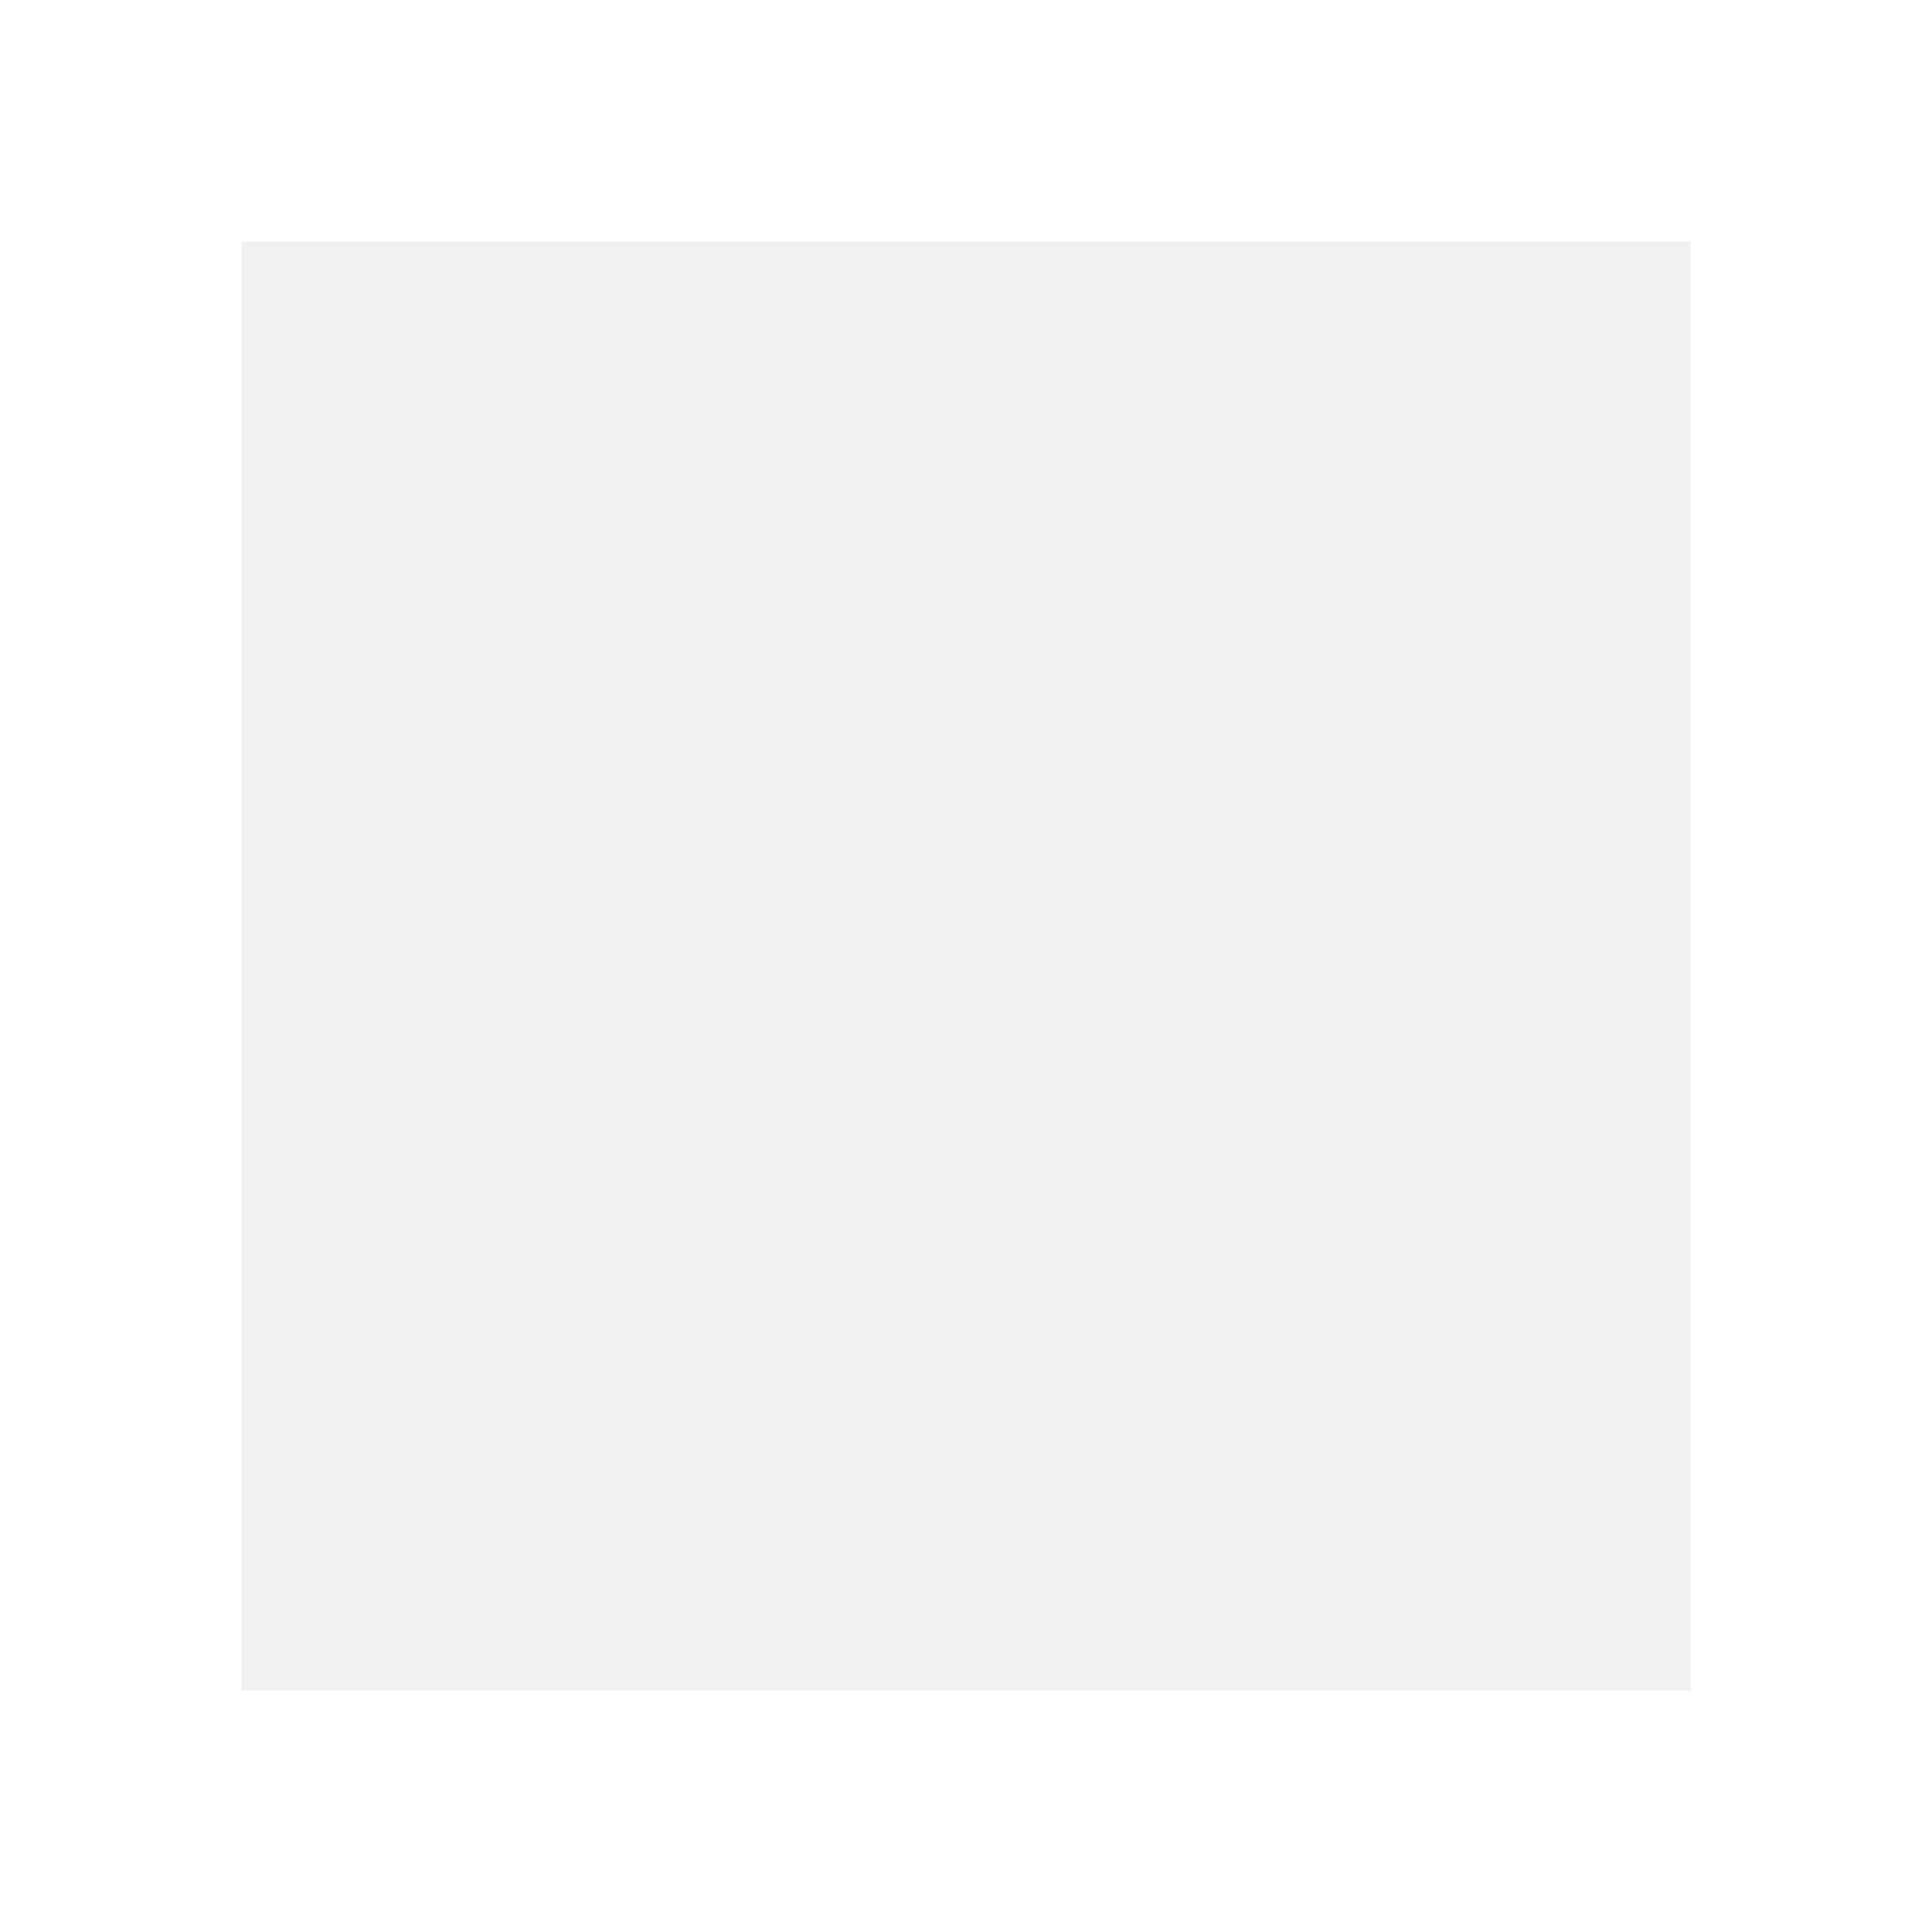
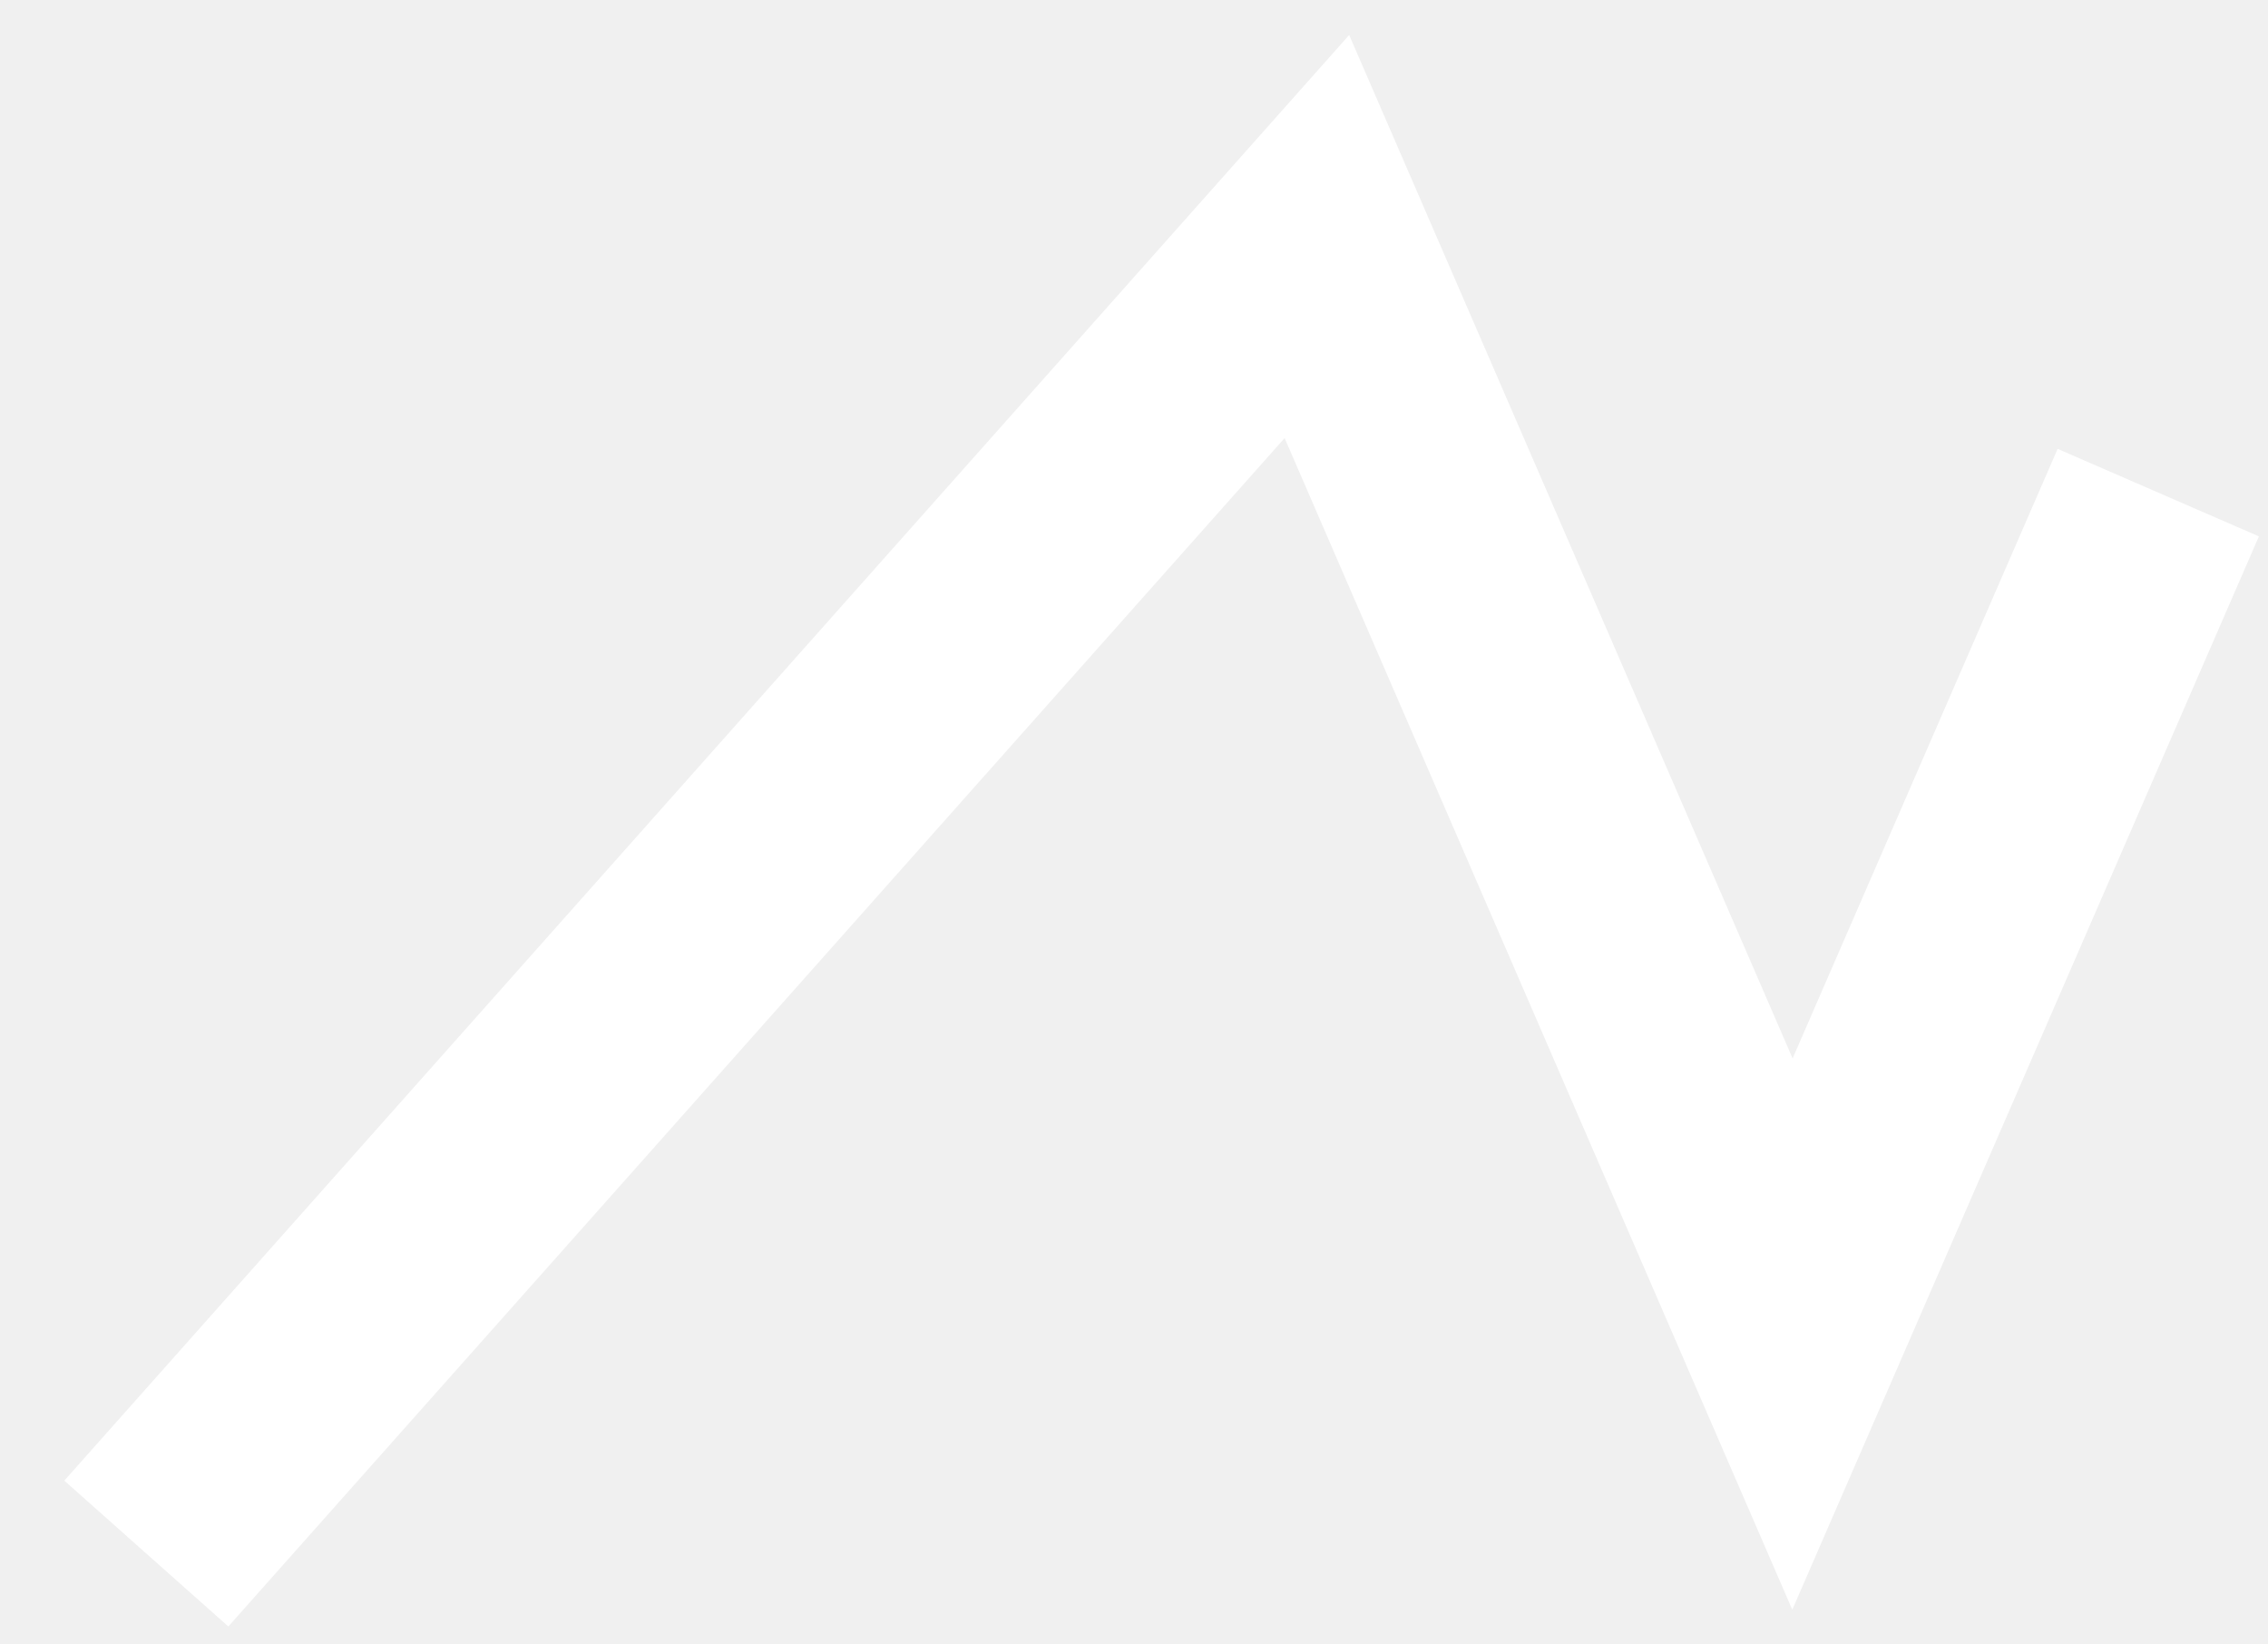
- <svg xmlns="http://www.w3.org/2000/svg" width="24" height="24" viewBox="0 0 24 24" fill="none">
-   <rect x="1.5" y="1.5" width="21" height="21" stroke="white" stroke-width="3" />
+ <svg xmlns="http://www.w3.org/2000/svg">
+   <symbol viewBox="0 0 24 24" fill="none" id="rectangle">
+     <rect x="1.5" y="1.5" width="21" height="21" stroke="white" stroke-width="3" />
+   </symbol>
+   <symbol viewBox="0 0 29 29" fill="none" id="ellipse">
+     <rect x="1.5" y="1.5" width="26" height="26" rx="13" stroke="white" stroke-width="3" />
+   </symbol>
+   <svg viewBox="0 0 31 22" fill="none" id="path">
+     <path d="M2 21L18 3L24.5 18L29.5 6.5" stroke="white" stroke-width="3" />
+   </svg>
</svg>
